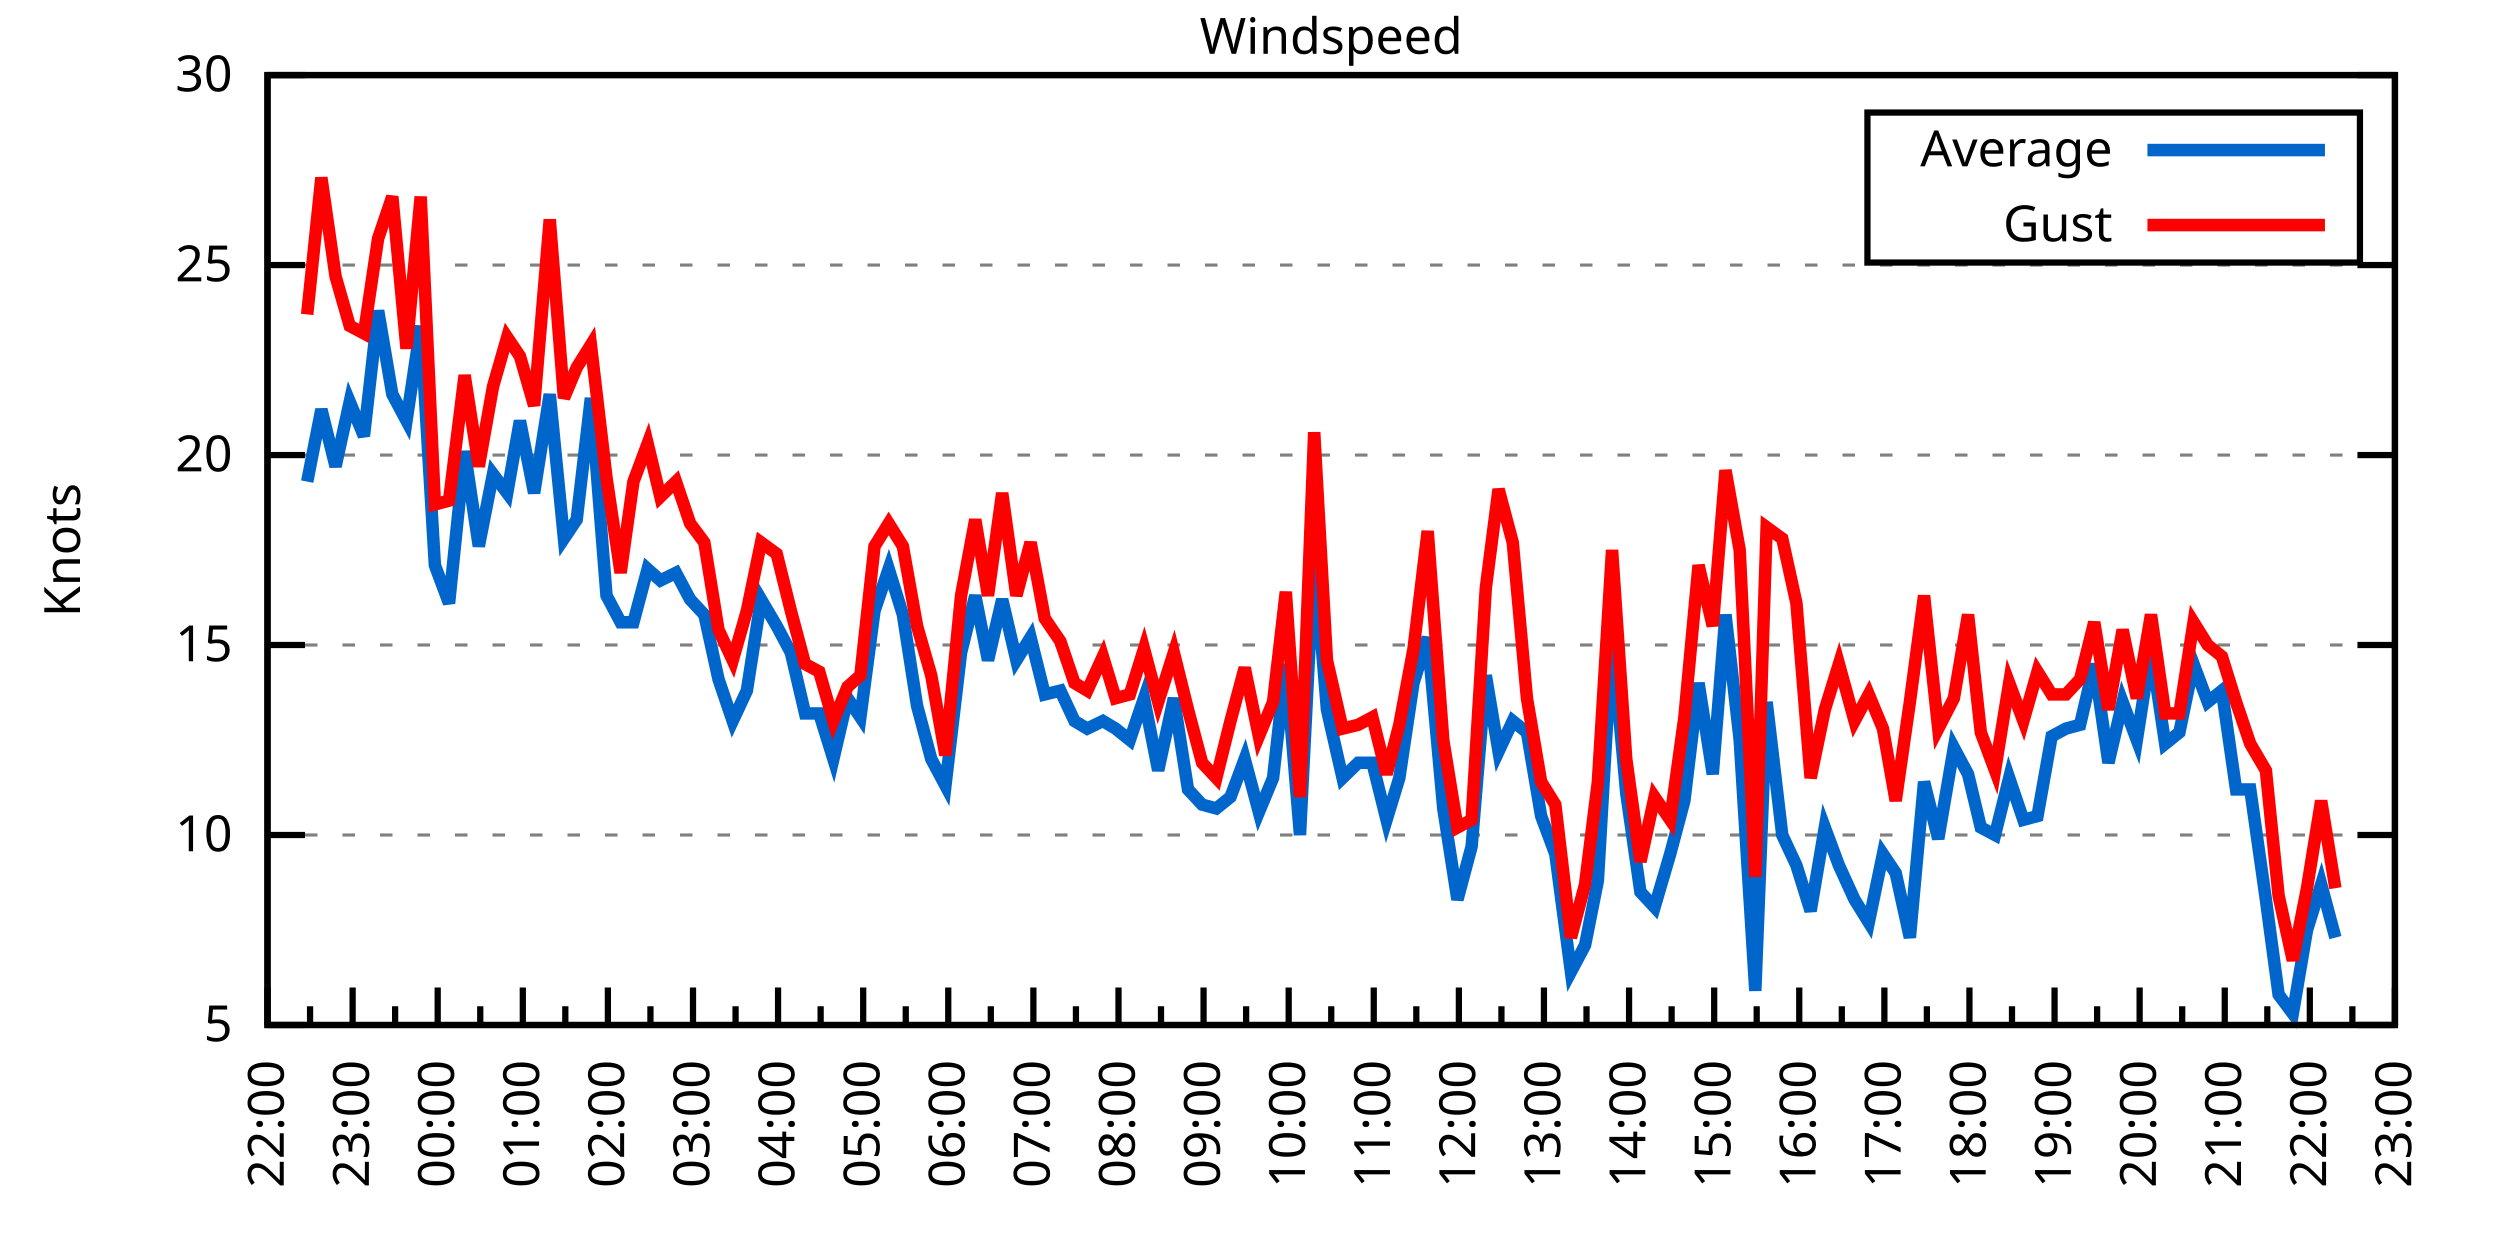
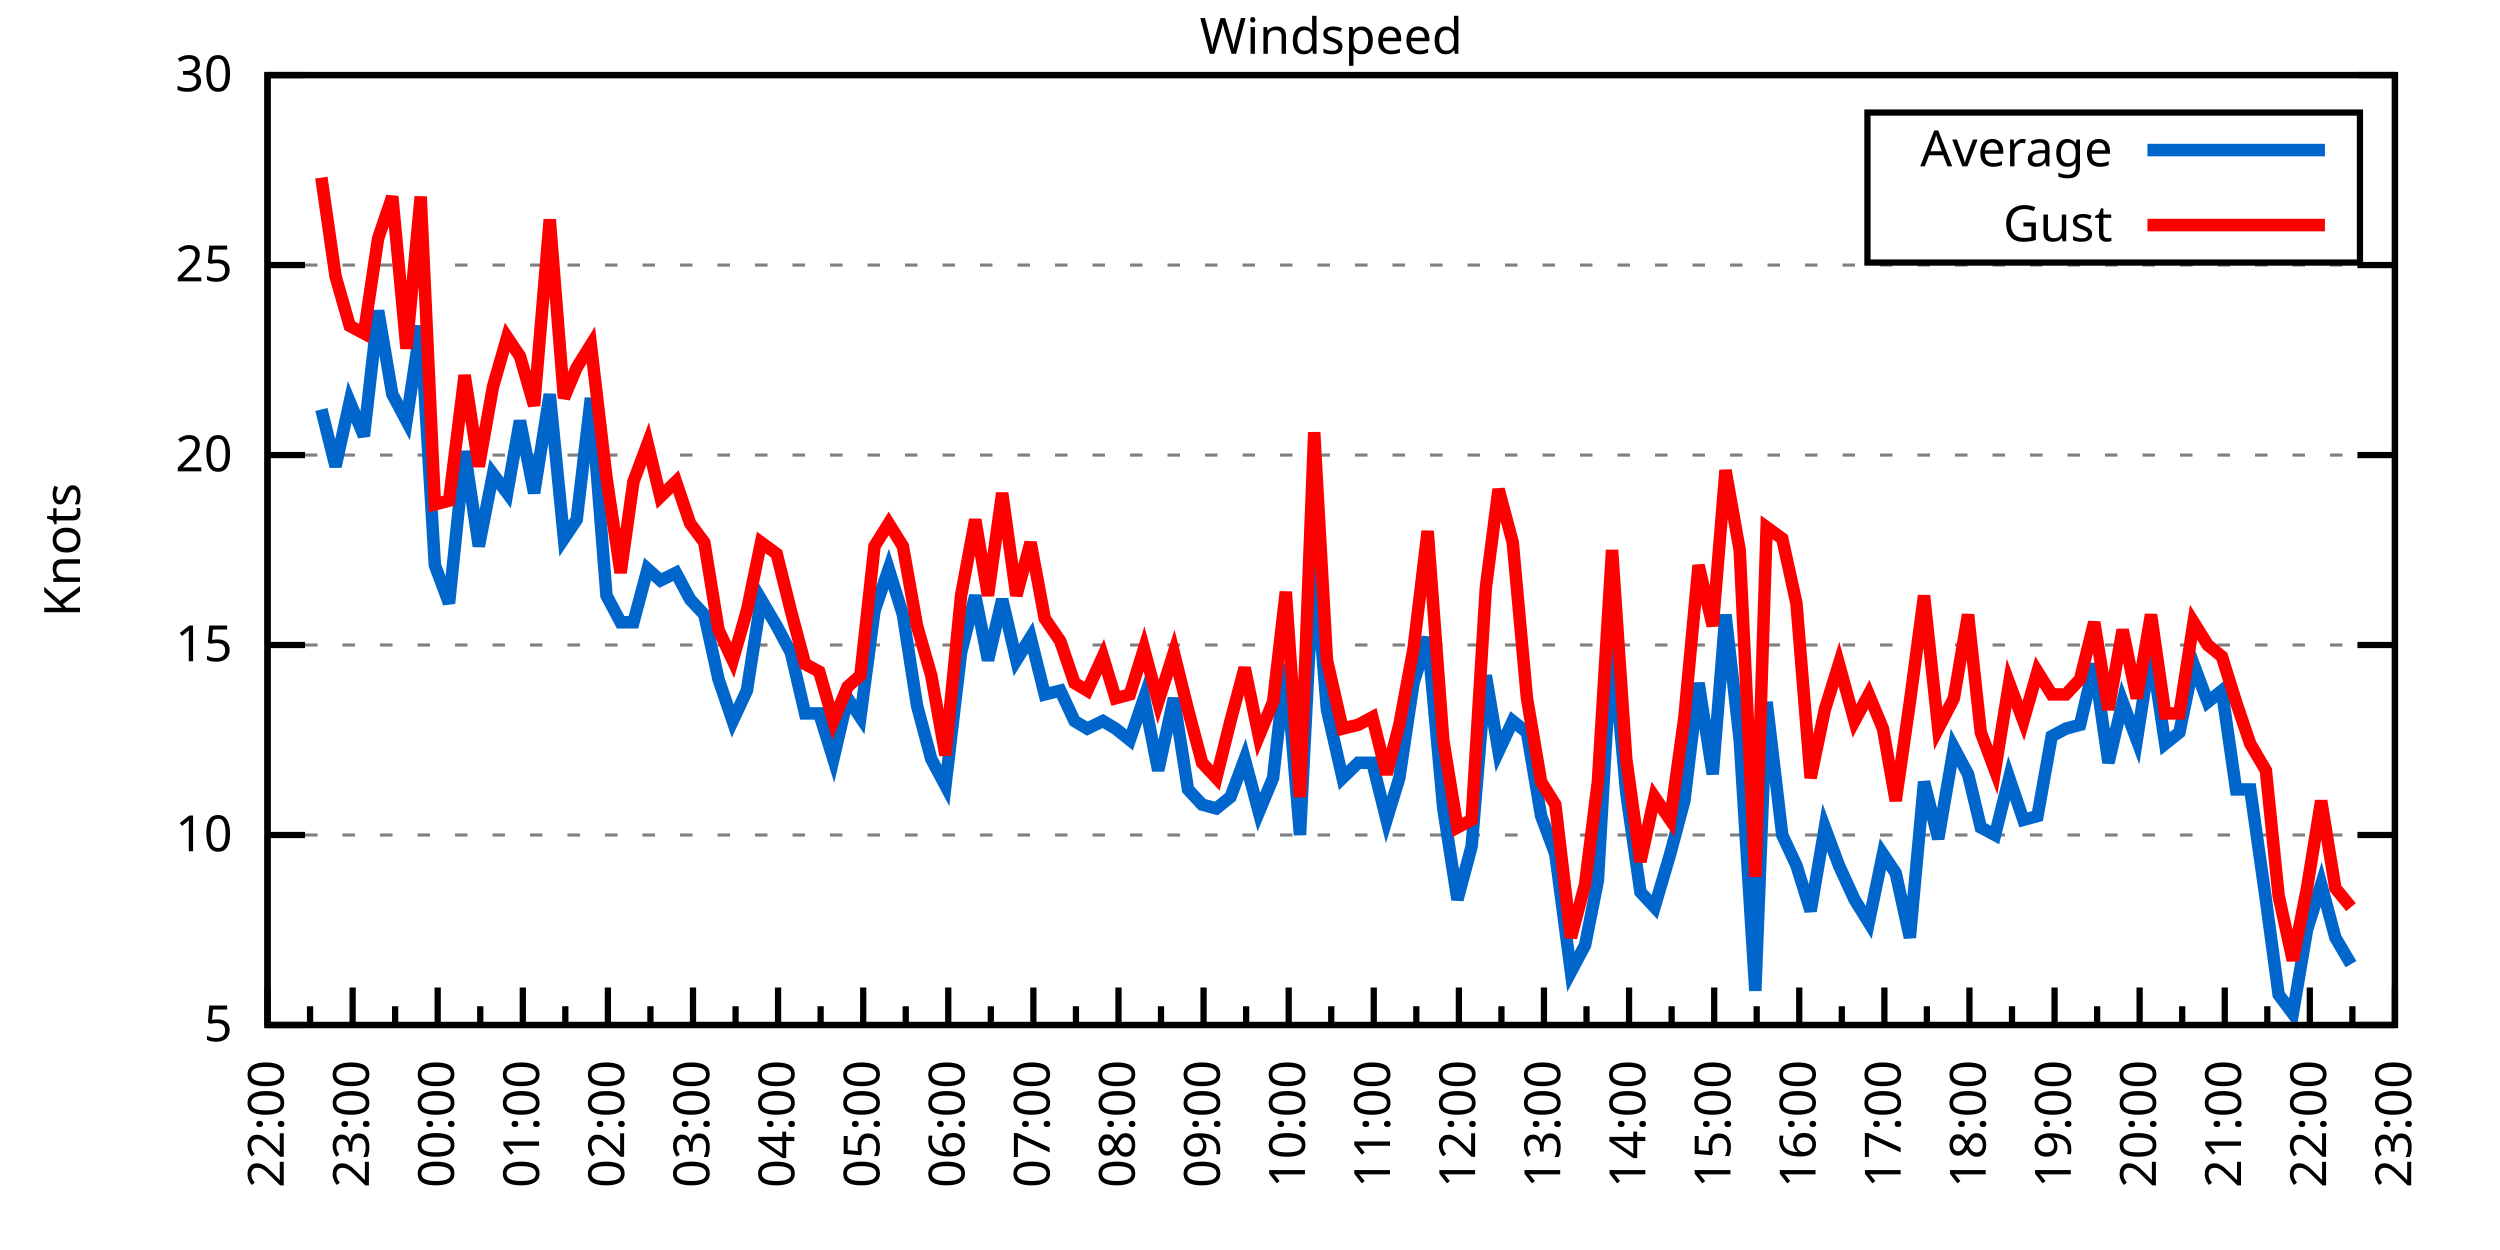
<svg xmlns="http://www.w3.org/2000/svg" xmlns:xlink="http://www.w3.org/1999/xlink" width="400" height="200" viewBox="0 0 400 200">
  <g id="gnuplot_canvas">
    <rect x="0" y="0" width="400" height="200" fill="none" />
    <defs>
      <circle id="gpDot" r="0.5" stroke-width="0.5" stroke="currentColor" />
      <path id="gpPt0" stroke-width="0.333" stroke="currentColor" d="M-1,0 h2 M0,-1 v2" />
      <path id="gpPt1" stroke-width="0.333" stroke="currentColor" d="M-1,-1 L1,1 M1,-1 L-1,1" />
      <path id="gpPt2" stroke-width="0.333" stroke="currentColor" d="M-1,0 L1,0 M0,-1 L0,1 M-1,-1 L1,1 M-1,1 L1,-1" />
      <rect id="gpPt3" stroke-width="0.333" stroke="currentColor" x="-1" y="-1" width="2" height="2" />
      <rect id="gpPt4" stroke-width="0.333" stroke="currentColor" fill="currentColor" x="-1" y="-1" width="2" height="2" />
      <circle id="gpPt5" stroke-width="0.333" stroke="currentColor" cx="0" cy="0" r="1" />
      <use xlink:href="#gpPt5" id="gpPt6" fill="currentColor" stroke="none" />
      <path id="gpPt7" stroke-width="0.333" stroke="currentColor" d="M0,-1.33 L-1.33,0.67 L1.33,0.67 z" />
      <use xlink:href="#gpPt7" id="gpPt8" fill="currentColor" stroke="none" />
      <use xlink:href="#gpPt7" id="gpPt9" stroke="currentColor" transform="rotate(180)" />
      <use xlink:href="#gpPt9" id="gpPt10" fill="currentColor" stroke="none" />
      <use xlink:href="#gpPt3" id="gpPt11" stroke="currentColor" transform="rotate(45)" />
      <use xlink:href="#gpPt11" id="gpPt12" fill="currentColor" stroke="none" />
      <path id="gpPt13" stroke-width="0.333" stroke="currentColor" d="M0,1.330 L1.265,0.411 L0.782,-1.067 L-0.782,-1.076 L-1.265,0.411 z" />
      <use xlink:href="#gpPt13" id="gpPt14" fill="currentColor" stroke="none" />
      <filter id="textbox" filterUnits="objectBoundingBox" x="0" y="0" height="1" width="1">
        <feFlood flood-color="white" flood-opacity="1" result="bgnd" />
        <feComposite in="SourceGraphic" in2="bgnd" operator="atop" />
      </filter>
      <filter id="greybox" filterUnits="objectBoundingBox" x="0" y="0" height="1" width="1">
        <feFlood flood-color="lightgrey" flood-opacity="1" result="grey" />
        <feComposite in="SourceGraphic" in2="grey" operator="atop" />
      </filter>
    </defs>
    <g fill="none" color="white" stroke="currentColor" stroke-width="1.00" stroke-linecap="butt" stroke-linejoin="miter">
</g>
    <g fill="none" color="black" stroke="currentColor" stroke-width="1.00" stroke-linecap="butt" stroke-linejoin="miter">
      <g stroke="none" shape-rendering="crispEdges">
        <polygon fill="rgb(255, 255, 255)" points="42.80,164.00 383.18,164.00 383.18,12.02 42.80,12.02 " />
      </g>
    </g>
    <g fill="none" color="black" stroke="currentColor" stroke-width="1.00" stroke-linecap="butt" stroke-linejoin="miter">
</g>
    <g fill="none" color="black" stroke="black" stroke-width="0.50" stroke-linecap="butt" stroke-linejoin="miter">
</g>
    <g fill="none" color="gray" stroke="currentColor" stroke-width="0.50" stroke-linecap="butt" stroke-linejoin="miter">
      <path stroke="gray" stroke-dasharray="2,4" class="gridline" d="M42.80,164.00 L383.19,164.00  " />
    </g>
    <g fill="none" color="gray" stroke="gray" stroke-width="1.00" stroke-linecap="butt" stroke-linejoin="miter">
</g>
    <g fill="none" color="black" stroke="currentColor" stroke-width="1.00" stroke-linecap="butt" stroke-linejoin="miter">
      <path stroke="black" d="M42.80,164.00 L48.80,164.00 M383.19,164.00 L377.19,164.00  " />
      <g transform="translate(37.20,166.60)" stroke="none" fill="black" font-family="Sans" font-size="8.00" text-anchor="end">
        <text>
          <tspan font-family="Sans"> 5</tspan>
        </text>
      </g>
    </g>
    <g fill="none" color="black" stroke="currentColor" stroke-width="1.00" stroke-linecap="butt" stroke-linejoin="miter">
</g>
    <g fill="none" color="black" stroke="black" stroke-width="0.50" stroke-linecap="butt" stroke-linejoin="miter">
</g>
    <g fill="none" color="gray" stroke="currentColor" stroke-width="0.50" stroke-linecap="butt" stroke-linejoin="miter">
      <path stroke="gray" stroke-dasharray="2,4" class="gridline" d="M42.80,133.60 L383.19,133.60  " />
    </g>
    <g fill="none" color="gray" stroke="gray" stroke-width="1.00" stroke-linecap="butt" stroke-linejoin="miter">
</g>
    <g fill="none" color="black" stroke="currentColor" stroke-width="1.00" stroke-linecap="butt" stroke-linejoin="miter">
      <path stroke="black" d="M42.80,133.60 L48.80,133.60 M383.19,133.60 L377.19,133.60  " />
      <g transform="translate(37.20,136.20)" stroke="none" fill="black" font-family="Sans" font-size="8.00" text-anchor="end">
        <text>
          <tspan font-family="Sans"> 10</tspan>
        </text>
      </g>
    </g>
    <g fill="none" color="black" stroke="currentColor" stroke-width="1.00" stroke-linecap="butt" stroke-linejoin="miter">
</g>
    <g fill="none" color="black" stroke="black" stroke-width="0.50" stroke-linecap="butt" stroke-linejoin="miter">
</g>
    <g fill="none" color="gray" stroke="currentColor" stroke-width="0.50" stroke-linecap="butt" stroke-linejoin="miter">
      <path stroke="gray" stroke-dasharray="2,4" class="gridline" d="M42.80,103.20 L383.19,103.20  " />
    </g>
    <g fill="none" color="gray" stroke="gray" stroke-width="1.00" stroke-linecap="butt" stroke-linejoin="miter">
</g>
    <g fill="none" color="black" stroke="currentColor" stroke-width="1.00" stroke-linecap="butt" stroke-linejoin="miter">
      <path stroke="black" d="M42.80,103.20 L48.80,103.20 M383.19,103.20 L377.19,103.20  " />
      <g transform="translate(37.20,105.80)" stroke="none" fill="black" font-family="Sans" font-size="8.00" text-anchor="end">
        <text>
          <tspan font-family="Sans"> 15</tspan>
        </text>
      </g>
    </g>
    <g fill="none" color="black" stroke="currentColor" stroke-width="1.00" stroke-linecap="butt" stroke-linejoin="miter">
</g>
    <g fill="none" color="black" stroke="black" stroke-width="0.50" stroke-linecap="butt" stroke-linejoin="miter">
</g>
    <g fill="none" color="gray" stroke="currentColor" stroke-width="0.50" stroke-linecap="butt" stroke-linejoin="miter">
      <path stroke="gray" stroke-dasharray="2,4" class="gridline" d="M42.80,72.81 L383.19,72.81  " />
    </g>
    <g fill="none" color="gray" stroke="gray" stroke-width="1.00" stroke-linecap="butt" stroke-linejoin="miter">
</g>
    <g fill="none" color="black" stroke="currentColor" stroke-width="1.00" stroke-linecap="butt" stroke-linejoin="miter">
      <path stroke="black" d="M42.80,72.81 L48.80,72.81 M383.19,72.81 L377.19,72.81  " />
      <g transform="translate(37.20,75.41)" stroke="none" fill="black" font-family="Sans" font-size="8.00" text-anchor="end">
        <text>
          <tspan font-family="Sans"> 20</tspan>
        </text>
      </g>
    </g>
    <g fill="none" color="black" stroke="currentColor" stroke-width="1.00" stroke-linecap="butt" stroke-linejoin="miter">
</g>
    <g fill="none" color="black" stroke="black" stroke-width="0.50" stroke-linecap="butt" stroke-linejoin="miter">
</g>
    <g fill="none" color="gray" stroke="currentColor" stroke-width="0.50" stroke-linecap="butt" stroke-linejoin="miter">
      <path stroke="gray" stroke-dasharray="2,4" class="gridline" d="M42.80,42.41 L383.19,42.41  " />
    </g>
    <g fill="none" color="gray" stroke="gray" stroke-width="1.00" stroke-linecap="butt" stroke-linejoin="miter">
</g>
    <g fill="none" color="black" stroke="currentColor" stroke-width="1.00" stroke-linecap="butt" stroke-linejoin="miter">
      <path stroke="black" d="M42.80,42.41 L48.80,42.41 M383.19,42.41 L377.19,42.41  " />
      <g transform="translate(37.20,45.01)" stroke="none" fill="black" font-family="Sans" font-size="8.00" text-anchor="end">
        <text>
          <tspan font-family="Sans"> 25</tspan>
        </text>
      </g>
    </g>
    <g fill="none" color="black" stroke="currentColor" stroke-width="1.00" stroke-linecap="butt" stroke-linejoin="miter">
</g>
    <g fill="none" color="black" stroke="black" stroke-width="0.50" stroke-linecap="butt" stroke-linejoin="miter">
</g>
    <g fill="none" color="gray" stroke="currentColor" stroke-width="0.50" stroke-linecap="butt" stroke-linejoin="miter">
      <path stroke="gray" stroke-dasharray="2,4" class="gridline" d="M42.80,12.01 L383.19,12.01  " />
    </g>
    <g fill="none" color="gray" stroke="gray" stroke-width="1.00" stroke-linecap="butt" stroke-linejoin="miter">
</g>
    <g fill="none" color="black" stroke="currentColor" stroke-width="1.00" stroke-linecap="butt" stroke-linejoin="miter">
      <path stroke="black" d="M42.80,12.01 L48.80,12.01 M383.19,12.01 L377.19,12.01  " />
      <g transform="translate(37.20,14.61)" stroke="none" fill="black" font-family="Sans" font-size="8.00" text-anchor="end">
        <text>
          <tspan font-family="Sans"> 30</tspan>
        </text>
      </g>
    </g>
    <g fill="none" color="black" stroke="currentColor" stroke-width="1.00" stroke-linecap="butt" stroke-linejoin="miter">
      <path stroke="black" d="M42.80,164.00 L42.80,158.00  " />
      <g transform="translate(45.40,169.60) rotate(270)" stroke="none" fill="black" font-family="Sans" font-size="8.00" text-anchor="end">
        <text>
          <tspan font-family="Sans">22:00</tspan>
        </text>
      </g>
    </g>
    <g fill="none" color="black" stroke="currentColor" stroke-width="1.00" stroke-linecap="butt" stroke-linejoin="miter">
      <path stroke="black" d="M49.61,164.00 L49.61,161.00 M56.42,164.00 L56.42,158.00  " />
      <g transform="translate(59.02,169.60) rotate(270)" stroke="none" fill="black" font-family="Sans" font-size="8.00" text-anchor="end">
        <text>
          <tspan font-family="Sans">23:00</tspan>
        </text>
      </g>
    </g>
    <g fill="none" color="black" stroke="currentColor" stroke-width="1.00" stroke-linecap="butt" stroke-linejoin="miter">
      <path stroke="black" d="M63.22,164.00 L63.22,161.00 M70.03,164.00 L70.03,158.00  " />
      <g transform="translate(72.63,169.60) rotate(270)" stroke="none" fill="black" font-family="Sans" font-size="8.00" text-anchor="end">
        <text>
          <tspan font-family="Sans">00:00</tspan>
        </text>
      </g>
    </g>
    <g fill="none" color="black" stroke="currentColor" stroke-width="1.00" stroke-linecap="butt" stroke-linejoin="miter">
      <path stroke="black" d="M76.84,164.00 L76.84,161.00 M83.65,164.00 L83.65,158.00  " />
      <g transform="translate(86.25,169.60) rotate(270)" stroke="none" fill="black" font-family="Sans" font-size="8.00" text-anchor="end">
        <text>
          <tspan font-family="Sans">01:00</tspan>
        </text>
      </g>
    </g>
    <g fill="none" color="black" stroke="currentColor" stroke-width="1.00" stroke-linecap="butt" stroke-linejoin="miter">
      <path stroke="black" d="M90.45,164.00 L90.45,161.00 M97.26,164.00 L97.26,158.00  " />
      <g transform="translate(99.86,169.60) rotate(270)" stroke="none" fill="black" font-family="Sans" font-size="8.00" text-anchor="end">
        <text>
          <tspan font-family="Sans">02:00</tspan>
        </text>
      </g>
    </g>
    <g fill="none" color="black" stroke="currentColor" stroke-width="1.00" stroke-linecap="butt" stroke-linejoin="miter">
      <path stroke="black" d="M104.07,164.00 L104.07,161.00 M110.88,164.00 L110.88,158.00  " />
      <g transform="translate(113.48,169.60) rotate(270)" stroke="none" fill="black" font-family="Sans" font-size="8.00" text-anchor="end">
        <text>
          <tspan font-family="Sans">03:00</tspan>
        </text>
      </g>
    </g>
    <g fill="none" color="black" stroke="currentColor" stroke-width="1.00" stroke-linecap="butt" stroke-linejoin="miter">
      <path stroke="black" d="M117.69,164.00 L117.69,161.00 M124.49,164.00 L124.49,158.00  " />
      <g transform="translate(127.09,169.60) rotate(270)" stroke="none" fill="black" font-family="Sans" font-size="8.00" text-anchor="end">
        <text>
          <tspan font-family="Sans">04:00</tspan>
        </text>
      </g>
    </g>
    <g fill="none" color="black" stroke="currentColor" stroke-width="1.00" stroke-linecap="butt" stroke-linejoin="miter">
      <path stroke="black" d="M131.30,164.00 L131.30,161.00 M138.11,164.00 L138.11,158.00  " />
      <g transform="translate(140.71,169.60) rotate(270)" stroke="none" fill="black" font-family="Sans" font-size="8.00" text-anchor="end">
        <text>
          <tspan font-family="Sans">05:00</tspan>
        </text>
      </g>
    </g>
    <g fill="none" color="black" stroke="currentColor" stroke-width="1.00" stroke-linecap="butt" stroke-linejoin="miter">
      <path stroke="black" d="M144.92,164.00 L144.92,161.00 M151.72,164.00 L151.72,158.00  " />
      <g transform="translate(154.32,169.60) rotate(270)" stroke="none" fill="black" font-family="Sans" font-size="8.00" text-anchor="end">
        <text>
          <tspan font-family="Sans">06:00</tspan>
        </text>
      </g>
    </g>
    <g fill="none" color="black" stroke="currentColor" stroke-width="1.00" stroke-linecap="butt" stroke-linejoin="miter">
      <path stroke="black" d="M158.53,164.00 L158.53,161.00 M165.34,164.00 L165.34,158.00  " />
      <g transform="translate(167.94,169.60) rotate(270)" stroke="none" fill="black" font-family="Sans" font-size="8.00" text-anchor="end">
        <text>
          <tspan font-family="Sans">07:00</tspan>
        </text>
      </g>
    </g>
    <g fill="none" color="black" stroke="currentColor" stroke-width="1.00" stroke-linecap="butt" stroke-linejoin="miter">
      <path stroke="black" d="M172.15,164.00 L172.15,161.00 M178.96,164.00 L178.96,158.00  " />
      <g transform="translate(181.56,169.60) rotate(270)" stroke="none" fill="black" font-family="Sans" font-size="8.00" text-anchor="end">
        <text>
          <tspan font-family="Sans">08:00</tspan>
        </text>
      </g>
    </g>
    <g fill="none" color="black" stroke="currentColor" stroke-width="1.00" stroke-linecap="butt" stroke-linejoin="miter">
      <path stroke="black" d="M185.76,164.00 L185.76,161.00 M192.57,164.00 L192.57,158.00  " />
      <g transform="translate(195.17,169.60) rotate(270)" stroke="none" fill="black" font-family="Sans" font-size="8.00" text-anchor="end">
        <text>
          <tspan font-family="Sans">09:00</tspan>
        </text>
      </g>
    </g>
    <g fill="none" color="black" stroke="currentColor" stroke-width="1.00" stroke-linecap="butt" stroke-linejoin="miter">
      <path stroke="black" d="M199.38,164.00 L199.38,161.00 M206.19,164.00 L206.19,158.00  " />
      <g transform="translate(208.79,169.60) rotate(270)" stroke="none" fill="black" font-family="Sans" font-size="8.00" text-anchor="end">
        <text>
          <tspan font-family="Sans">10:00</tspan>
        </text>
      </g>
    </g>
    <g fill="none" color="black" stroke="currentColor" stroke-width="1.00" stroke-linecap="butt" stroke-linejoin="miter">
      <path stroke="black" d="M213.00,164.00 L213.00,161.00 M219.80,164.00 L219.80,158.00  " />
      <g transform="translate(222.40,169.60) rotate(270)" stroke="none" fill="black" font-family="Sans" font-size="8.00" text-anchor="end">
        <text>
          <tspan font-family="Sans">11:00</tspan>
        </text>
      </g>
    </g>
    <g fill="none" color="black" stroke="currentColor" stroke-width="1.00" stroke-linecap="butt" stroke-linejoin="miter">
      <path stroke="black" d="M226.61,164.00 L226.61,161.00 M233.42,164.00 L233.42,158.00  " />
      <g transform="translate(236.02,169.60) rotate(270)" stroke="none" fill="black" font-family="Sans" font-size="8.00" text-anchor="end">
        <text>
          <tspan font-family="Sans">12:00</tspan>
        </text>
      </g>
    </g>
    <g fill="none" color="black" stroke="currentColor" stroke-width="1.00" stroke-linecap="butt" stroke-linejoin="miter">
      <path stroke="black" d="M240.23,164.00 L240.23,161.00 M247.03,164.00 L247.03,158.00  " />
      <g transform="translate(249.63,169.60) rotate(270)" stroke="none" fill="black" font-family="Sans" font-size="8.00" text-anchor="end">
        <text>
          <tspan font-family="Sans">13:00</tspan>
        </text>
      </g>
    </g>
    <g fill="none" color="black" stroke="currentColor" stroke-width="1.00" stroke-linecap="butt" stroke-linejoin="miter">
      <path stroke="black" d="M253.84,164.00 L253.84,161.00 M260.65,164.00 L260.65,158.00  " />
      <g transform="translate(263.25,169.60) rotate(270)" stroke="none" fill="black" font-family="Sans" font-size="8.00" text-anchor="end">
        <text>
          <tspan font-family="Sans">14:00</tspan>
        </text>
      </g>
    </g>
    <g fill="none" color="black" stroke="currentColor" stroke-width="1.00" stroke-linecap="butt" stroke-linejoin="miter">
      <path stroke="black" d="M267.46,164.00 L267.46,161.00 M274.27,164.00 L274.27,158.00  " />
      <g transform="translate(276.87,169.60) rotate(270)" stroke="none" fill="black" font-family="Sans" font-size="8.00" text-anchor="end">
        <text>
          <tspan font-family="Sans">15:00</tspan>
        </text>
      </g>
    </g>
    <g fill="none" color="black" stroke="currentColor" stroke-width="1.00" stroke-linecap="butt" stroke-linejoin="miter">
      <path stroke="black" d="M281.07,164.00 L281.07,161.00 M287.88,164.00 L287.88,158.00  " />
      <g transform="translate(290.48,169.60) rotate(270)" stroke="none" fill="black" font-family="Sans" font-size="8.00" text-anchor="end">
        <text>
          <tspan font-family="Sans">16:00</tspan>
        </text>
      </g>
    </g>
    <g fill="none" color="black" stroke="currentColor" stroke-width="1.00" stroke-linecap="butt" stroke-linejoin="miter">
      <path stroke="black" d="M294.69,164.00 L294.69,161.00 M301.50,164.00 L301.50,158.00  " />
      <g transform="translate(304.10,169.60) rotate(270)" stroke="none" fill="black" font-family="Sans" font-size="8.00" text-anchor="end">
        <text>
          <tspan font-family="Sans">17:00</tspan>
        </text>
      </g>
    </g>
    <g fill="none" color="black" stroke="currentColor" stroke-width="1.00" stroke-linecap="butt" stroke-linejoin="miter">
      <path stroke="black" d="M308.30,164.00 L308.30,161.00 M315.11,164.00 L315.11,158.00  " />
      <g transform="translate(317.71,169.60) rotate(270)" stroke="none" fill="black" font-family="Sans" font-size="8.00" text-anchor="end">
        <text>
          <tspan font-family="Sans">18:00</tspan>
        </text>
      </g>
    </g>
    <g fill="none" color="black" stroke="currentColor" stroke-width="1.00" stroke-linecap="butt" stroke-linejoin="miter">
      <path stroke="black" d="M321.92,164.00 L321.92,161.00 M328.73,164.00 L328.73,158.00  " />
      <g transform="translate(331.33,169.60) rotate(270)" stroke="none" fill="black" font-family="Sans" font-size="8.00" text-anchor="end">
        <text>
          <tspan font-family="Sans">19:00</tspan>
        </text>
      </g>
    </g>
    <g fill="none" color="black" stroke="currentColor" stroke-width="1.00" stroke-linecap="butt" stroke-linejoin="miter">
      <path stroke="black" d="M335.54,164.00 L335.54,161.00 M342.34,164.00 L342.34,158.00  " />
      <g transform="translate(344.94,169.60) rotate(270)" stroke="none" fill="black" font-family="Sans" font-size="8.00" text-anchor="end">
        <text>
          <tspan font-family="Sans">20:00</tspan>
        </text>
      </g>
    </g>
    <g fill="none" color="black" stroke="currentColor" stroke-width="1.00" stroke-linecap="butt" stroke-linejoin="miter">
      <path stroke="black" d="M349.15,164.00 L349.15,161.00 M355.96,164.00 L355.96,158.00  " />
      <g transform="translate(358.56,169.60) rotate(270)" stroke="none" fill="black" font-family="Sans" font-size="8.00" text-anchor="end">
        <text>
          <tspan font-family="Sans">21:00</tspan>
        </text>
      </g>
    </g>
    <g fill="none" color="black" stroke="currentColor" stroke-width="1.00" stroke-linecap="butt" stroke-linejoin="miter">
      <path stroke="black" d="M362.77,164.00 L362.77,161.00 M369.57,164.00 L369.57,158.00  " />
      <g transform="translate(372.17,169.60) rotate(270)" stroke="none" fill="black" font-family="Sans" font-size="8.00" text-anchor="end">
        <text>
          <tspan font-family="Sans">22:00</tspan>
        </text>
      </g>
    </g>
    <g fill="none" color="black" stroke="currentColor" stroke-width="1.00" stroke-linecap="butt" stroke-linejoin="miter">
      <path stroke="black" d="M376.38,164.00 L376.38,161.00 M383.19,164.00 L383.19,158.00  " />
      <g transform="translate(385.79,169.60) rotate(270)" stroke="none" fill="black" font-family="Sans" font-size="8.00" text-anchor="end">
        <text>
          <tspan font-family="Sans">23:00</tspan>
        </text>
      </g>
    </g>
    <g fill="none" color="black" stroke="currentColor" stroke-width="1.00" stroke-linecap="butt" stroke-linejoin="miter">
</g>
    <g fill="none" color="black" stroke="currentColor" stroke-width="1.00" stroke-linecap="butt" stroke-linejoin="miter">
      <path stroke="black" d="M42.80,12.01 L42.80,164.00 L383.19,164.00 L383.19,12.01 L42.80,12.01 Z  " />
    </g>
    <g fill="none" color="black" stroke="currentColor" stroke-width="1.00" stroke-linecap="butt" stroke-linejoin="miter">
      <g transform="translate(12.80,88.01) rotate(270)" stroke="none" fill="black" font-family="Sans" font-size="8.00" text-anchor="middle">
        <text>
          <tspan font-family="Sans">Knots</tspan>
        </text>
      </g>
    </g>
    <g fill="none" color="black" stroke="currentColor" stroke-width="1.00" stroke-linecap="butt" stroke-linejoin="miter">
</g>
    <g fill="none" color="black" stroke="currentColor" stroke-width="1.00" stroke-linecap="butt" stroke-linejoin="miter">
      <path stroke="black" d="M298.79,42.01 L298.79,18.01 L377.59,18.01 L377.59,42.01 L298.79,42.01 Z  " />
    </g>
    <g id="Windspeed_plot_1">
      <g fill="none" color="white" stroke="black" stroke-width="2.00" stroke-linecap="butt" stroke-linejoin="miter">
</g>
      <g fill="none" color="black" stroke="currentColor" stroke-width="2.00" stroke-linecap="butt" stroke-linejoin="miter">
        <g transform="translate(337.99,26.61)" stroke="none" fill="black" font-family="Sans" font-size="8.00" text-anchor="end">
          <text>
            <tspan font-family="Sans">Average</tspan>
          </text>
        </g>
      </g>
      <g fill="none" color="black" stroke="currentColor" stroke-width="2.00" stroke-linecap="butt" stroke-linejoin="miter">
-         <path stroke="rgb(  0, 102, 204)" d="M343.59,24.01 L371.99,24.01 M49.15,77.06 L51.42,65.51 L53.69,74.63 L55.96,64.29 L58.23,69.77 L60.50,49.70   L62.77,63.08 L65.04,67.33 L67.31,52.14 L69.58,90.44 L71.85,96.52 L74.34,72.20 L76.61,87.40 L78.88,75.85   L81.15,78.89 L83.19,67.33 L85.46,78.89 L87.96,63.08 L90.23,86.18 L92.27,83.14 L94.54,63.69 L97.04,95.30   L99.30,99.56 L101.35,99.56 L103.62,91.04 L105.66,92.87 L108.15,91.65 L110.42,95.91 L112.69,98.34 L114.96,108.68   L117.23,115.36 L119.50,110.50 L121.77,95.91 L124.27,100.16 L126.54,104.42 L128.81,114.15 L131.07,114.15 L133.34,121.44   L135.61,111.72 L137.66,114.76 L139.92,97.73 L142.19,91.04 L144.46,98.34 L146.73,112.93 L149.00,121.44 L151.27,125.70   L153.77,104.42 L156.04,95.30 L158.08,105.64 L160.35,95.91 L162.62,105.64 L164.89,101.99 L167.16,111.11 L169.65,110.50   L171.92,115.36 L173.96,116.58 L176.46,115.36 L178.50,116.58 L180.77,118.40 L183.04,111.72 L185.31,123.27 L187.81,111.72   L190.08,126.31 L192.34,128.74 L194.61,129.35 L196.88,127.52 L199.15,121.44 L201.42,129.95 L203.69,124.48 L205.73,106.24   L208.00,133.60 L210.27,88.61 L212.31,113.54 L214.81,124.48 L217.31,122.05 L219.58,122.05 L221.85,131.17 L223.89,124.48   L226.16,109.28 L228.43,101.99 L230.92,129.35 L233.19,143.94 L235.46,135.43 L237.73,108.07 L239.77,120.23 L242.04,115.36   L244.31,117.19 L246.58,130.56 L248.85,136.64 L251.35,155.49 L253.61,151.23 L255.66,140.90 L257.93,101.99 L260.20,126.91   L262.47,142.72 L264.73,145.15 L267.23,136.64 L269.50,128.13 L271.77,109.28 L274.04,123.87 L276.08,98.34 L278.35,118.40   L280.85,158.53 L282.66,112.32 L285.16,133.60 L287.43,138.47 L289.70,145.76 L291.97,132.39 L294.23,138.47 L296.73,143.94   L299.00,147.59 L301.27,136.64 L303.31,139.68 L305.58,150.02 L307.85,125.09 L310.12,134.21 L312.62,119.62 L314.89,123.87   L316.93,132.39 L319.20,133.60 L321.47,124.48 L323.74,131.17 L326.00,130.56 L328.27,117.80 L330.54,116.58 L332.81,115.97   L335.08,106.24 L337.35,122.05 L339.62,112.32 L341.89,118.40 L344.16,103.81 L346.43,119.01 L348.70,117.19 L350.97,106.24   L353.24,112.32 L355.50,110.50 L357.77,126.31 L360.04,126.31 L362.54,143.94 L364.58,159.14 L366.85,162.18 L369.12,148.80   L371.39,141.51 L373.66,150.02  " />
+         <path stroke="rgb(  0, 102, 204)" d="M343.59,24.01 L371.99,24.01 M51.42,65.51 L53.69,74.63 L55.96,64.29 L58.23,69.77 L60.50,49.70 L62.77,63.08   L65.04,67.33 L67.31,52.14 L69.58,90.44 L71.85,96.52 L74.34,72.20 L76.61,87.40 L78.88,75.85 L81.15,78.89   L83.19,67.33 L85.46,78.89 L87.96,63.08 L90.23,86.18 L92.27,83.14 L94.54,63.69 L97.04,95.30 L99.30,99.56   L101.35,99.56 L103.62,91.04 L105.66,92.87 L108.15,91.65 L110.42,95.91 L112.69,98.34 L114.96,108.68 L117.23,115.36   L119.50,110.50 L121.77,95.91 L124.27,100.16 L126.54,104.42 L128.81,114.15 L131.07,114.15 L133.34,121.44 L135.61,111.72   L137.66,114.76 L139.92,97.73 L142.19,91.04 L144.46,98.34 L146.73,112.93 L149.00,121.44 L151.27,125.70 L153.77,104.42   L156.04,95.30 L158.08,105.64 L160.35,95.91 L162.62,105.64 L164.89,101.99 L167.16,111.11 L169.65,110.50 L171.92,115.36   L173.96,116.58 L176.46,115.36 L178.50,116.58 L180.77,118.40 L183.04,111.72 L185.31,123.27 L187.81,111.72 L190.08,126.31   L192.34,128.74 L194.61,129.35 L196.88,127.52 L199.15,121.44 L201.42,129.95 L203.69,124.48 L205.73,106.24 L208.00,133.60   L210.27,88.61 L212.31,113.54 L214.81,124.48 L217.31,122.05 L219.58,122.05 L221.85,131.17 L223.89,124.48 L226.16,109.28   L228.43,101.99 L230.92,129.35 L233.19,143.94 L235.46,135.43 L237.73,108.07 L239.77,120.23 L242.04,115.36 L244.31,117.19   L246.58,130.56 L248.85,136.64 L251.35,155.49 L253.61,151.23 L255.66,140.90 L257.93,101.99 L260.20,126.91 L262.47,142.72   L264.73,145.15 L267.23,136.64 L269.50,128.13 L271.77,109.28 L274.04,123.87 L276.08,98.34 L278.35,118.40 L280.85,158.53   L282.66,112.32 L285.16,133.60 L287.43,138.47 L289.70,145.76 L291.97,132.39 L294.23,138.47 L296.73,143.94 L299.00,147.59   L301.27,136.64 L303.31,139.68 L305.58,150.02 L307.85,125.09 L310.12,134.21 L312.62,119.62 L314.89,123.87 L316.93,132.39   L319.20,133.60 L321.47,124.48 L323.74,131.17 L326.00,130.56 L328.27,117.80 L330.54,116.58 L332.81,115.97 L335.08,106.24   L337.35,122.05 L339.62,112.32 L341.89,118.40 L344.16,103.81 L346.43,119.01 L348.70,117.19 L350.97,106.24 L353.24,112.32   L355.50,110.50 L357.77,126.31 L360.04,126.31 L362.54,143.94 L364.58,159.14 L366.85,162.18 L369.12,148.80 L371.39,141.51   L373.66,150.02 L376.16,154.27  " />
      </g>
    </g>
    <g id="Windspeed_plot_2">
      <g fill="none" color="black" stroke="currentColor" stroke-width="2.00" stroke-linecap="butt" stroke-linejoin="miter">
        <g transform="translate(337.99,38.61)" stroke="none" fill="black" font-family="Sans" font-size="8.00" text-anchor="end">
          <text>
            <tspan font-family="Sans">Gust</tspan>
          </text>
        </g>
      </g>
      <g fill="none" color="black" stroke="currentColor" stroke-width="2.00" stroke-linecap="butt" stroke-linejoin="miter">
-         <path stroke="rgb(255,   0,   0)" d="M343.59,36.01 L371.99,36.01 M49.15,50.31 L51.42,28.42 L53.69,44.23 L55.96,52.14 L58.23,53.35 L60.50,38.15   L62.77,31.46 L65.04,55.78 L67.31,31.46 L69.58,80.71 L71.85,80.10 L74.34,60.04 L76.61,74.63 L78.88,61.86   L81.15,53.96 L83.19,57.00 L85.46,64.90 L87.96,35.11 L90.23,63.69 L92.27,58.82 L94.54,55.18 L97.04,76.45   L99.30,91.65 L101.35,77.06 L103.62,70.98 L105.66,79.49 L108.15,77.06 L110.42,83.75 L112.69,86.79 L114.96,100.77   L117.23,105.64 L119.50,97.73 L121.77,86.79 L124.27,88.61 L126.54,97.73 L128.81,106.24 L131.07,107.46 L133.34,115.36   L135.61,109.89 L137.66,108.07 L139.92,87.40 L142.19,83.75 L144.46,87.40 L146.73,100.16 L149.00,108.07 L151.27,120.83   L153.77,95.30 L156.04,83.14 L158.08,95.30 L160.35,78.89 L162.62,95.30 L164.89,86.79 L167.16,98.95 L169.65,102.60   L171.92,109.28 L173.96,110.50 L176.46,105.03 L178.50,111.72 L180.77,111.11 L183.04,103.81 L185.31,112.32 L187.81,104.42   L190.08,113.54 L192.34,122.05 L194.61,124.48 L196.88,115.36 L199.15,106.85 L201.42,117.80 L203.69,112.32 L205.73,94.69   L208.00,127.52 L210.27,69.16 L212.31,105.64 L214.81,116.58 L217.31,115.97 L219.58,114.76 L221.85,123.87 L223.89,115.97   L226.16,103.81 L228.43,84.97 L230.92,118.40 L233.19,132.39 L235.46,131.17 L237.73,94.08 L239.77,78.28 L242.04,86.79   L244.31,111.72 L246.58,125.09 L248.85,128.74 L251.35,150.02 L253.61,141.51 L255.66,125.09 L257.93,88.00 L260.20,121.44   L262.47,137.86 L264.73,127.52 L267.23,131.17 L269.50,114.76 L271.77,90.44 L274.04,100.16 L276.08,75.24 L278.35,88.00   L280.85,140.29 L282.66,84.36 L285.16,86.18 L287.43,96.52 L289.70,124.48 L291.97,113.54 L294.23,106.24 L296.73,115.36   L299.00,111.11 L301.27,116.58 L303.31,128.13 L305.58,112.32 L307.85,95.30 L310.12,116.58 L312.62,111.72 L314.89,98.34   L316.93,117.19 L319.20,123.27 L321.47,109.28 L323.74,115.36 L326.00,107.46 L328.27,111.11 L330.54,111.11 L332.81,108.68   L335.08,99.56 L337.35,113.54 L339.62,100.77 L341.89,111.72 L344.16,98.34 L346.43,114.15 L348.70,114.15 L350.97,99.56   L353.24,103.20 L355.50,105.03 L357.77,112.32 L360.04,119.01 L362.54,123.27 L364.58,143.33 L366.85,153.66 L369.12,142.11   L371.39,128.13 L373.66,142.11  " />
+         <path stroke="rgb(255,   0,   0)" d="M343.59,36.01 L371.99,36.01 M51.42,28.42 L53.69,44.23 L55.96,52.14 L58.23,53.35 L60.50,38.15 L62.77,31.46   L65.04,55.78 L67.31,31.46 L69.58,80.71 L71.85,80.10 L74.34,60.04 L76.61,74.63 L78.88,61.86 L81.15,53.96   L83.19,57.00 L85.46,64.90 L87.96,35.11 L90.23,63.69 L92.27,58.82 L94.54,55.18 L97.04,76.45 L99.30,91.65   L101.35,77.06 L103.62,70.98 L105.66,79.49 L108.15,77.06 L110.42,83.75 L112.69,86.79 L114.96,100.77 L117.23,105.64   L119.50,97.73 L121.77,86.79 L124.27,88.61 L126.54,97.73 L128.81,106.24 L131.07,107.46 L133.34,115.36 L135.61,109.89   L137.66,108.07 L139.92,87.40 L142.19,83.75 L144.46,87.40 L146.73,100.16 L149.00,108.07 L151.27,120.83 L153.77,95.30   L156.04,83.14 L158.08,95.30 L160.35,78.89 L162.62,95.30 L164.89,86.79 L167.16,98.95 L169.65,102.60 L171.92,109.28   L173.96,110.50 L176.46,105.03 L178.50,111.72 L180.77,111.11 L183.04,103.81 L185.31,112.32 L187.81,104.42 L190.08,113.54   L192.34,122.05 L194.61,124.48 L196.88,115.36 L199.15,106.85 L201.42,117.80 L203.69,112.32 L205.73,94.69 L208.00,127.52   L210.27,69.16 L212.31,105.64 L214.81,116.58 L217.31,115.97 L219.58,114.76 L221.85,123.87 L223.89,115.97 L226.16,103.81   L228.43,84.97 L230.92,118.40 L233.19,132.39 L235.46,131.17 L237.73,94.08 L239.77,78.28 L242.04,86.79 L244.31,111.72   L246.58,125.09 L248.85,128.74 L251.35,150.02 L253.61,141.51 L255.66,125.09 L257.93,88.00 L260.20,121.44 L262.47,137.86   L264.73,127.52 L267.23,131.17 L269.50,114.76 L271.77,90.44 L274.04,100.16 L276.08,75.24 L278.35,88.00 L280.85,140.29   L282.66,84.36 L285.16,86.18 L287.43,96.52 L289.70,124.48 L291.97,113.54 L294.23,106.24 L296.73,115.36 L299.00,111.11   L301.27,116.58 L303.31,128.13 L305.58,112.32 L307.85,95.30 L310.12,116.58 L312.62,111.72 L314.89,98.34 L316.93,117.19   L319.20,123.27 L321.47,109.28 L323.74,115.36 L326.00,107.46 L328.27,111.11 L330.54,111.11 L332.81,108.68 L335.08,99.56   L337.35,113.54 L339.62,100.77 L341.89,111.72 L344.16,98.34 L346.43,114.15 L348.70,114.15 L350.97,99.56 L353.24,103.20   L355.50,105.03 L357.77,112.32 L360.04,119.01 L362.54,123.27 L364.58,143.33 L366.85,153.66 L369.12,142.11 L371.39,128.13   L373.66,142.11 L376.16,145.15  " />
      </g>
    </g>
    <g fill="none" color="black" stroke="currentColor" stroke-width="2.00" stroke-linecap="butt" stroke-linejoin="miter">
</g>
    <g fill="none" color="black" stroke="black" stroke-width="1.00" stroke-linecap="butt" stroke-linejoin="miter">
</g>
    <g fill="none" color="black" stroke="currentColor" stroke-width="1.00" stroke-linecap="butt" stroke-linejoin="miter">
      <path stroke="black" d="M42.80,12.01 L42.80,164.00 L383.19,164.00 L383.19,12.01 L42.80,12.01 Z  " />
    </g>
    <g fill="none" color="black" stroke="currentColor" stroke-width="1.00" stroke-linecap="butt" stroke-linejoin="miter">
      <g transform="translate(212.99,8.61)" stroke="none" fill="black" font-family="Sans" font-size="8.00" text-anchor="middle">
        <text>
          <tspan font-family="Sans">Windspeed</tspan>
        </text>
      </g>
    </g>
    <g fill="none" color="black" stroke="currentColor" stroke-width="1.00" stroke-linecap="butt" stroke-linejoin="miter">
</g>
  </g>
</svg>
